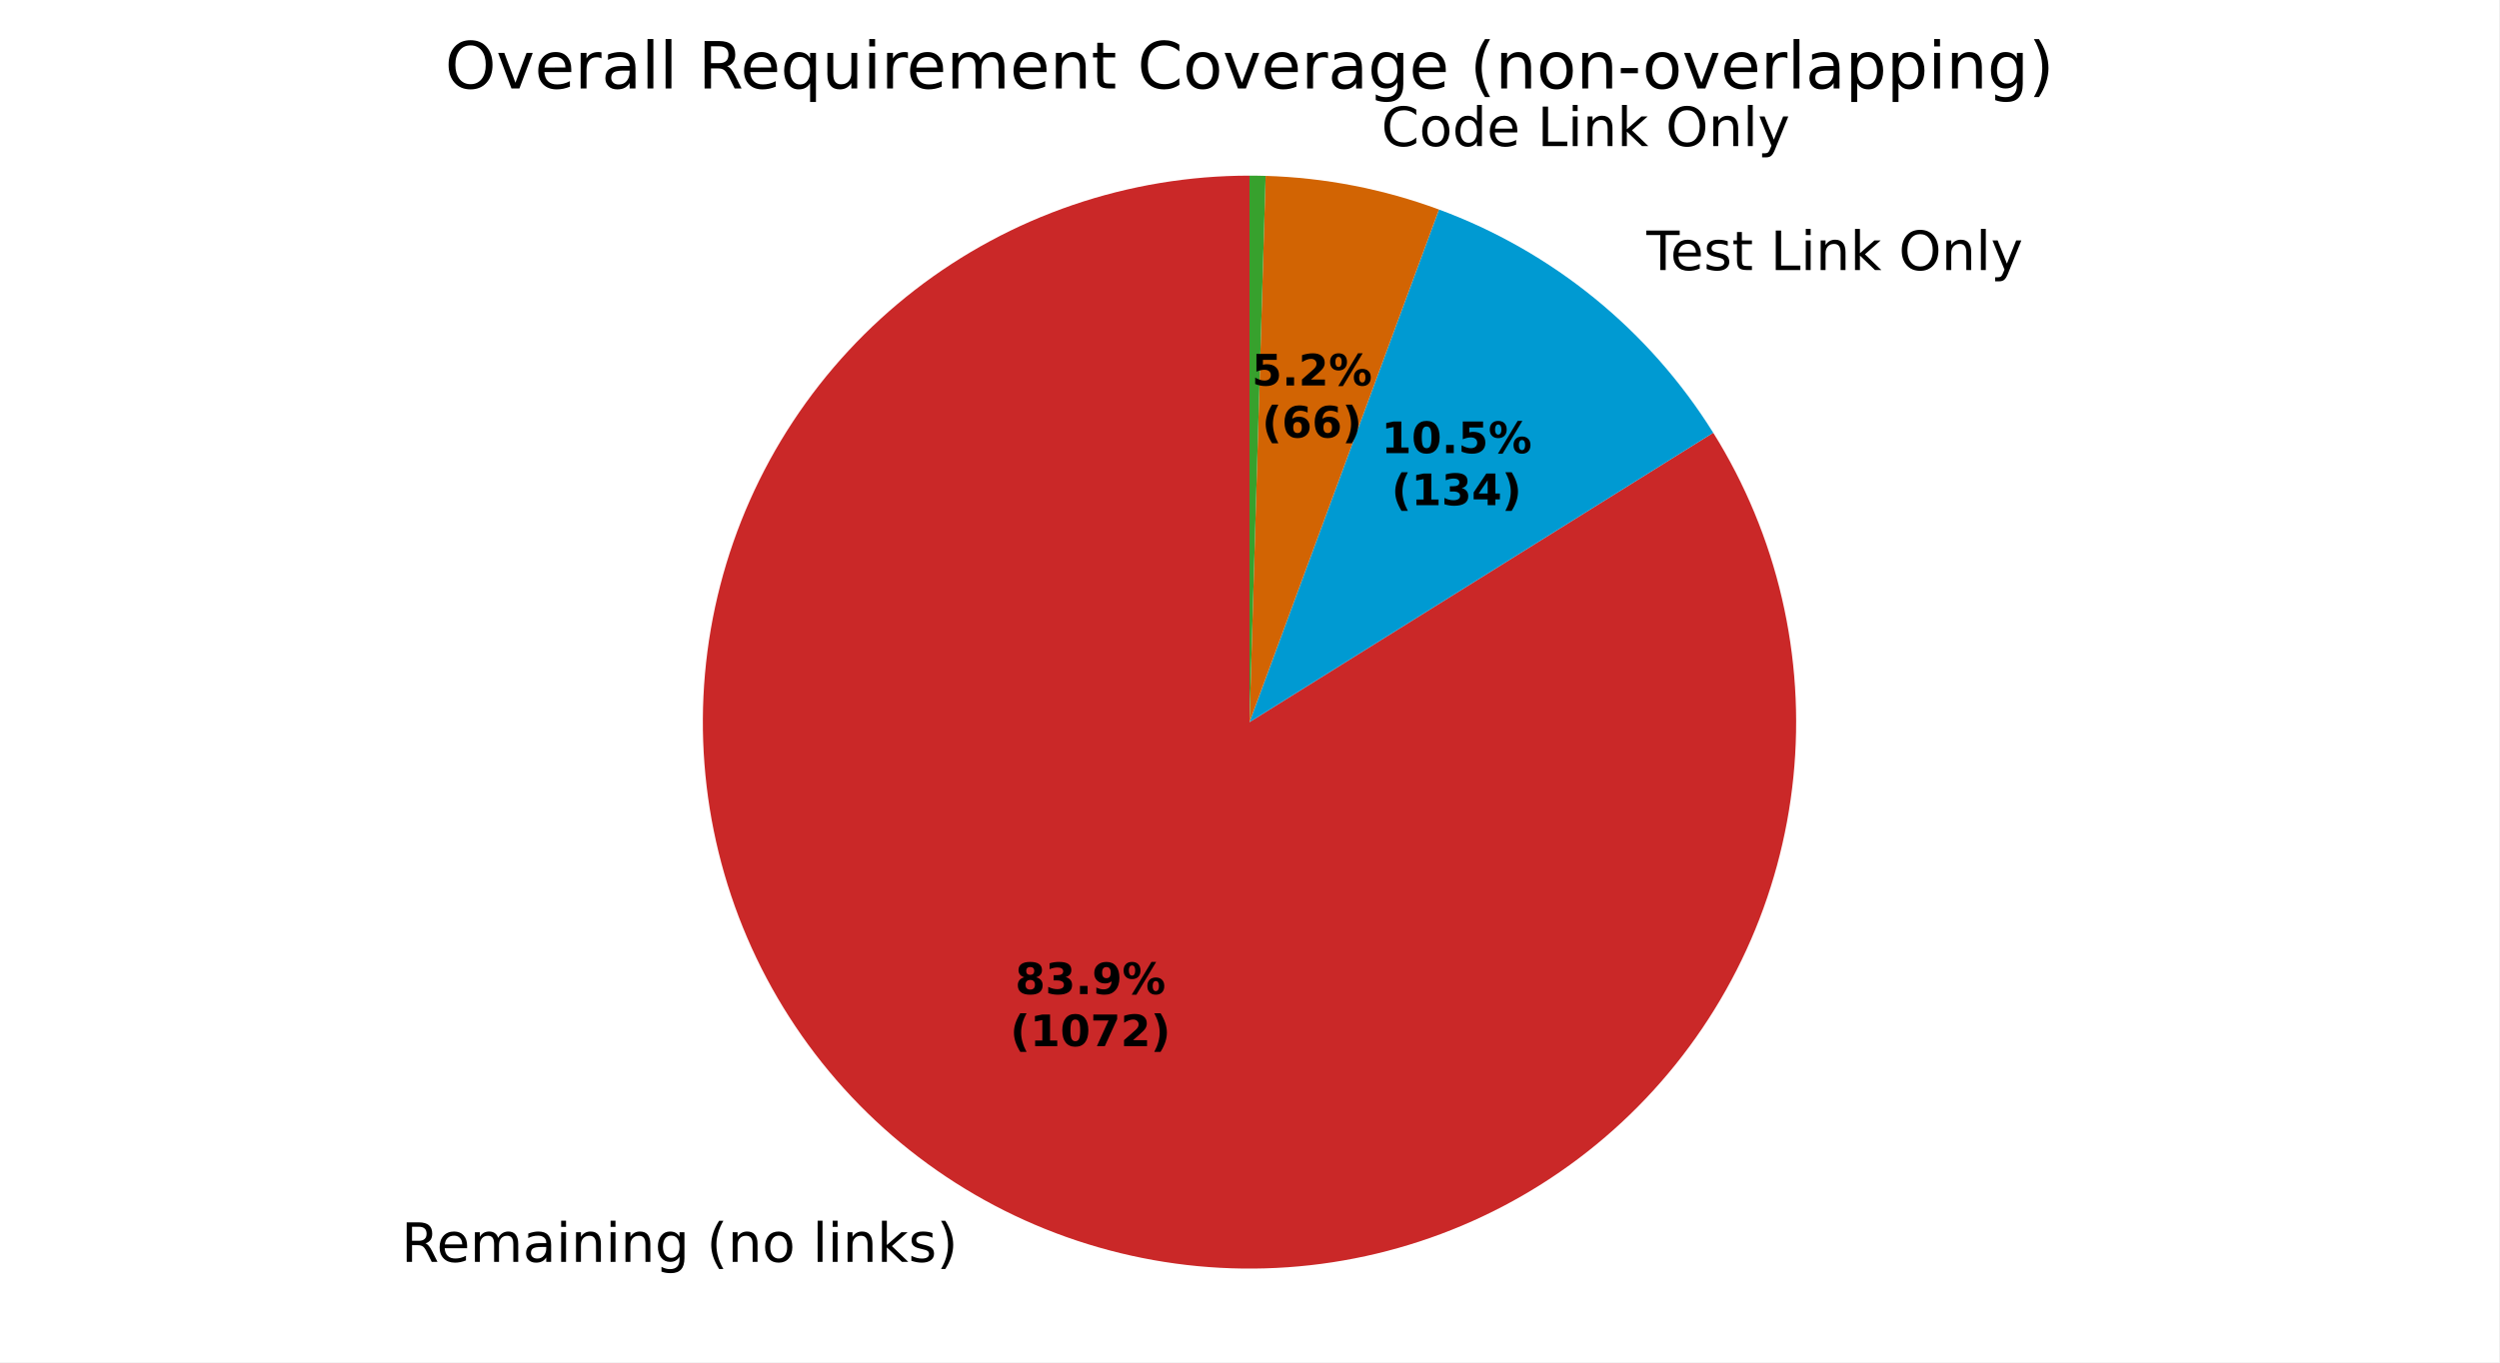
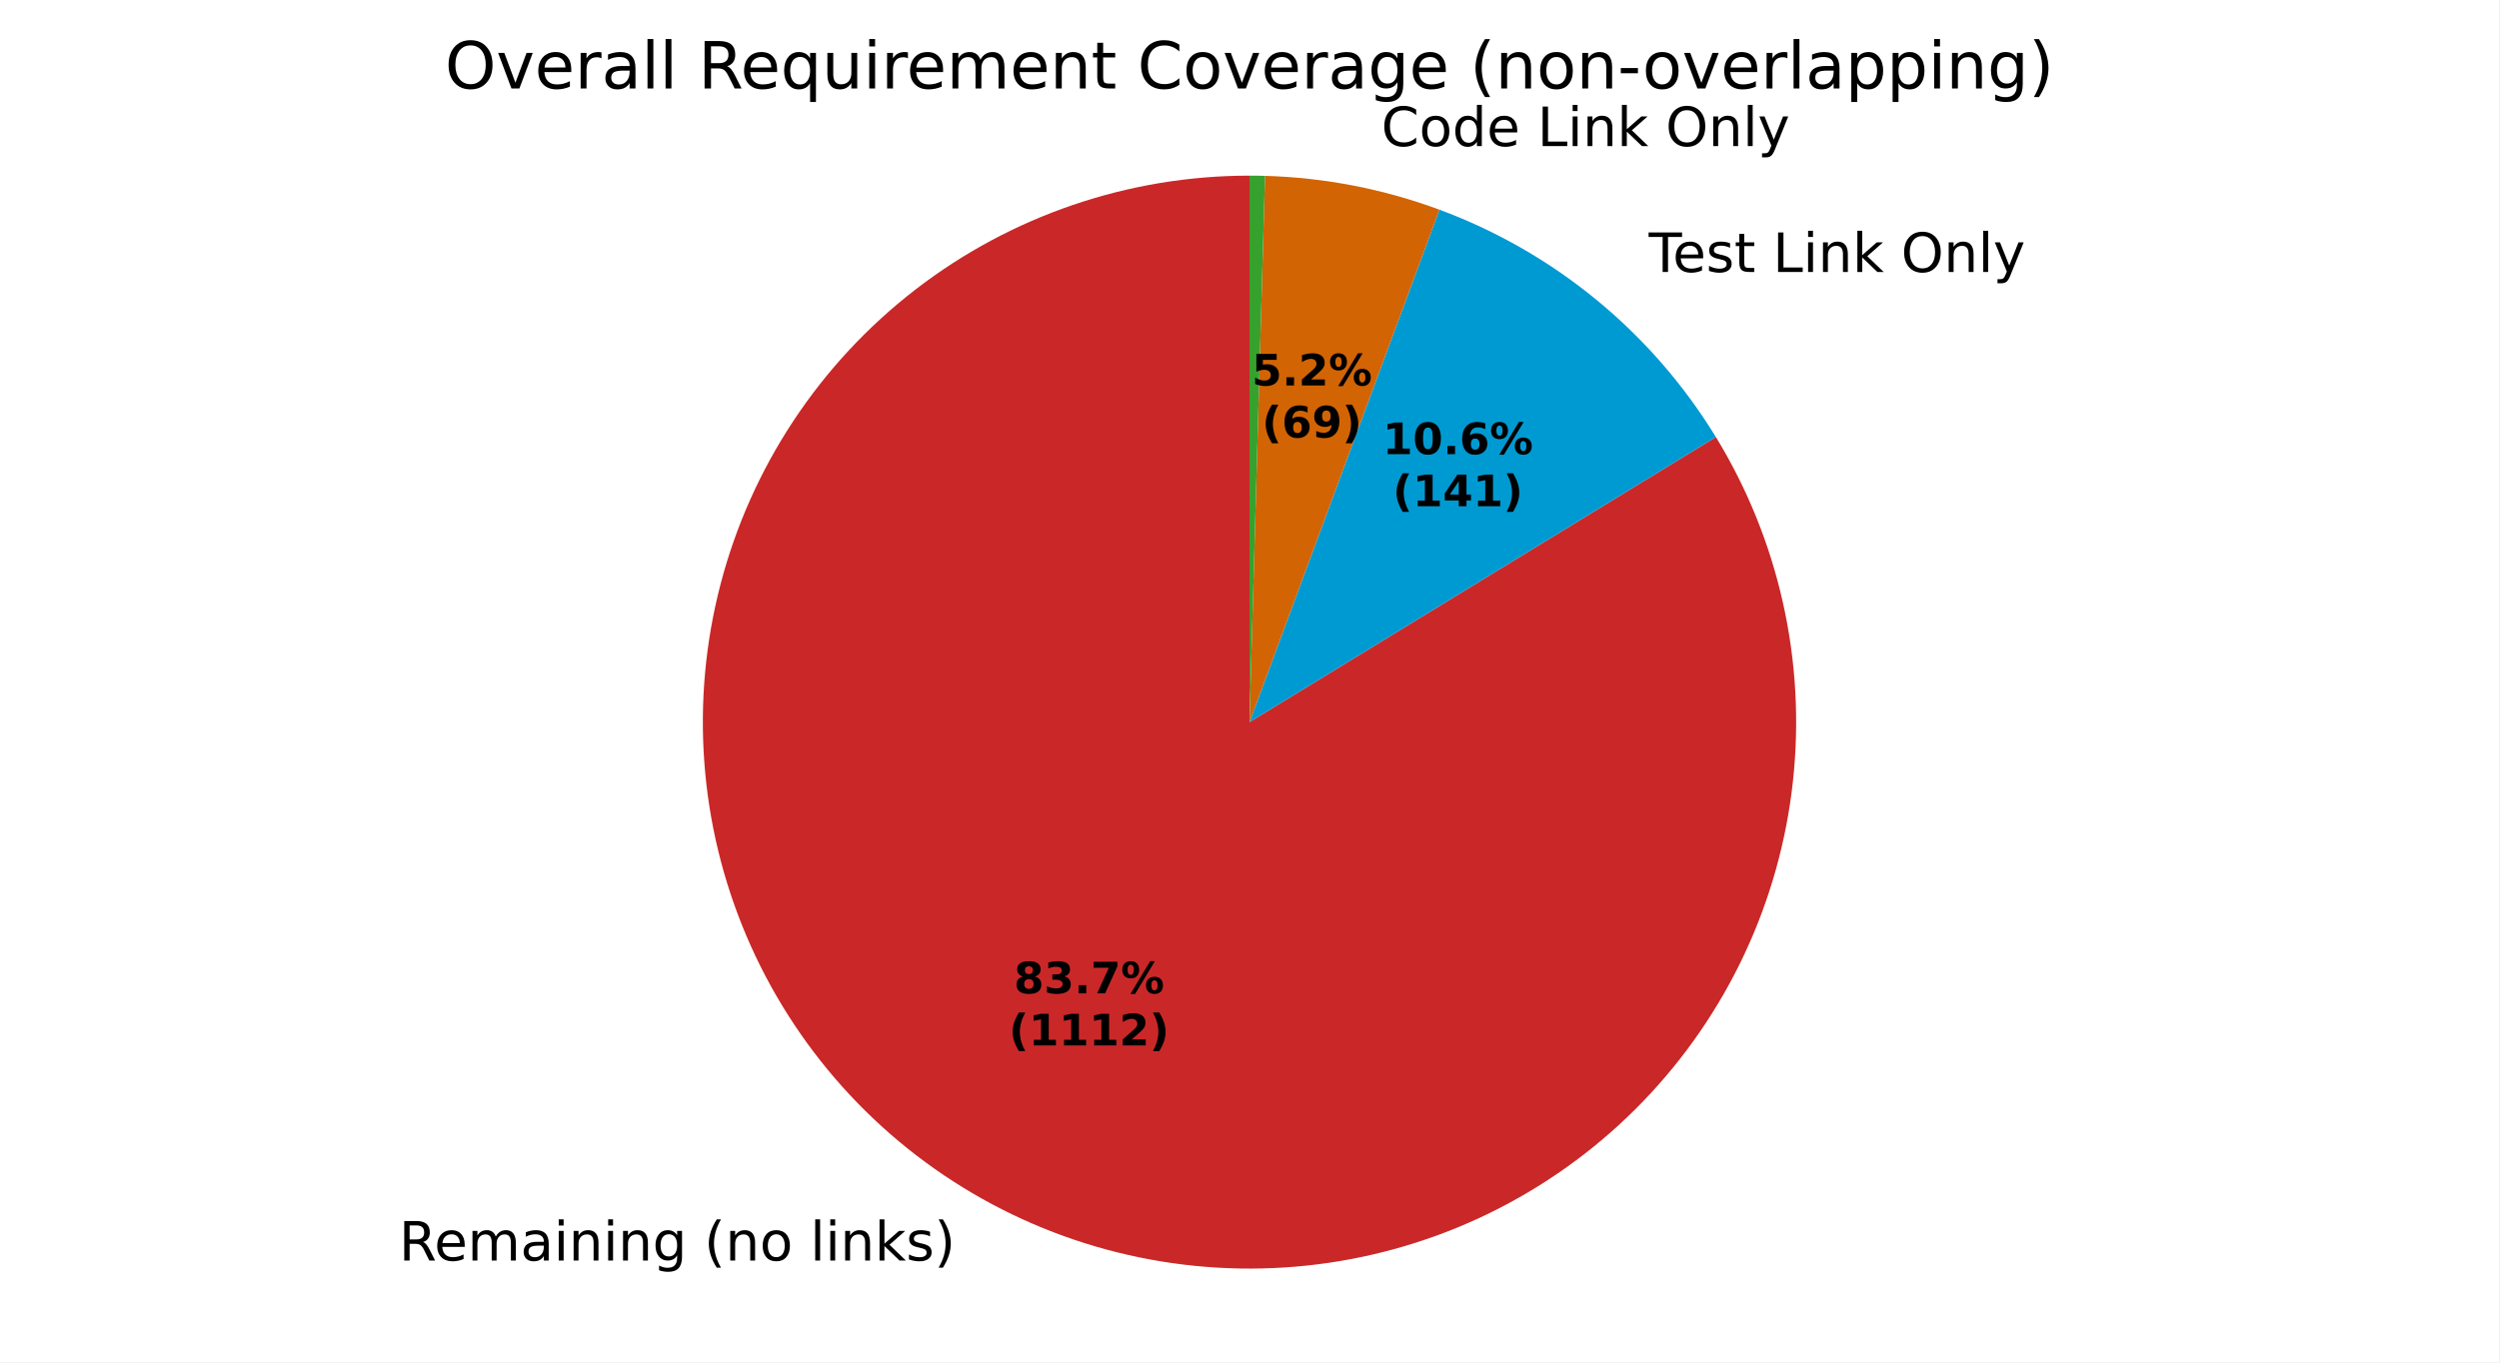
<svg xmlns="http://www.w3.org/2000/svg" xmlns:xlink="http://www.w3.org/1999/xlink" width="460.8pt" height="251.278pt" viewBox="0 0 460.8 251.278" version="1.1">
  <defs>
    <style type="text/css">*{stroke-linejoin: round; stroke-linecap: butt}</style>
  </defs>
  <g id="figure_1">
    <g id="patch_1">
      <path d="M 0 251.278  L 460.8 251.278  L 460.8 0  L 0 0  z " style="fill: #ffffff" />
    </g>
    <g id="axes_1">
      <g id="patch_2">
-         <path d="M 230.4 32.398  C 219.307 32.398 208.29 34.229 197.794 37.817  C 187.297 41.406 177.465 46.702 168.693 53.493  C 159.922 60.283 152.331 68.476 146.228 77.739  C 140.125 87.002 135.593 97.209 132.814 107.948  C 130.035 118.687 129.048 129.812 129.893 140.872  C 130.737 151.933 133.402 162.778 137.779 172.971  C 142.155 183.164 148.185 192.565 155.624 200.794  C 163.063 209.023 171.809 215.968 181.51 221.348  C 191.21 226.728 201.733 230.47 212.652 232.423  C 223.572 234.377 234.739 234.514 245.703 232.83  C 256.668 231.146 267.279 227.663 277.109 222.523  C 286.939 217.383 295.853 210.655 303.492 202.611  C 311.131 194.568 317.39 185.318 322.016 175.236  C 326.642 165.154 329.572 154.377 330.688 143.34  C 331.805 132.304 331.091 121.158 328.577 110.354  C 326.063 99.55 321.783 89.234 315.91 79.824  L 230.4 133.198  z " style="fill: #ca2828" />
+         <path d="M 230.4 32.398  C 219.327 32.398 208.329 34.223 197.848 37.799  C 187.368 41.375 177.549 46.653 168.785 53.422  C 160.021 60.191 152.432 68.358 146.324 77.594  C 140.215 86.83 135.671 97.01 132.872 107.724  C 130.074 118.438 129.06 129.54 129.871 140.584  C 130.682 151.627 133.308 162.462 137.642 172.652  C 141.976 182.842 147.96 192.248 155.353 200.493  C 162.746 208.737 171.446 215.707 181.105 221.122  C 190.764 226.538 201.25 230.325 212.14 232.33  C 223.03 234.336 234.177 234.534 245.131 232.916  C 256.086 231.298 266.699 227.885 276.544 222.816  C 286.389 217.747 295.332 211.09 303.012 203.113  C 310.693 195.136 317.007 185.948 321.7 175.918  C 326.393 165.888 329.401 155.153 330.604 144.146  C 331.806 133.138 331.187 122.006 328.77 111.2  C 326.354 100.394 322.173 90.059 316.396 80.612  L 230.4 133.198  z " style="fill: #ca2828" />
      </g>
      <g id="patch_3">
-         <path d="M 315.91 79.824  C 310.036 70.414 302.649 62.038 294.047 55.034  C 285.445 48.029 275.746 42.493 265.341 38.648  L 230.4 133.198  z " style="fill: #009ad2" />
+         <path d="M 316.396 80.612  C 310.536 71.028 303.114 62.491 294.439 55.354  C 285.764 48.218 275.956 42.581 265.423 38.678  L 230.4 133.198  z " style="fill: #009ad2" />
      </g>
      <g id="patch_4">
-         <path d="M 265.341 38.648  C 260.225 36.757 254.964 35.285 249.609 34.245  C 244.255 33.206 238.825 32.603 233.373 32.442  L 230.4 133.198  z " style="fill: #d26403" />
+         <path d="M 265.423 38.678  C 260.277 36.771 254.984 35.288 249.597 34.243  C 244.21 33.198 238.746 32.594 233.261 32.439  L 230.4 133.198  z " style="fill: #d26403" />
      </g>
      <g id="patch_5">
-         <path d="M 233.373 32.442  C 232.878 32.427 232.382 32.416 231.887 32.409  C 231.391 32.402 230.896 32.398 230.4 32.398  L 230.4 133.198  z " style="fill: #37a12d" />
+         <path d="M 233.261 32.439  C 232.784 32.425 232.308 32.415 231.831 32.408  C 231.354 32.402 230.877 32.398 230.4 32.398  L 230.4 133.198  z " style="fill: #37a12d" />
      </g>
      <g id="matplotlib.axis_1" />
      <g id="matplotlib.axis_2" />
      <g id="text_1">
-         <g transform="translate(74.00953 232.7608) scale(0.1 -0.1)">
+         <g transform="translate(73.56497 232.5129) scale(0.1 -0.1)">
          <defs>
            <path id="DejaVuSans-35" d="M 2841 2188  Q 3044 2119 3236 1894  Q 3428 1669 3622 1275  L 4263 0  L 3584 0  L 2988 1197  Q 2756 1666 2539 1819  Q 2322 1972 1947 1972  L 1259 1972  L 1259 0  L 628 0  L 628 4666  L 2053 4666  Q 2853 4666 3247 4331  Q 3641 3997 3641 3322  Q 3641 2881 3436 2590  Q 3231 2300 2841 2188  z M 1259 4147  L 1259 2491  L 2053 2491  Q 2509 2491 2742 2702  Q 2975 2913 2975 3322  Q 2975 3731 2742 3939  Q 2509 4147 2053 4147  L 1259 4147  z " transform="scale(0.015625)" />
            <path id="DejaVuSans-48" d="M 3597 1894  L 3597 1613  L 953 1613  Q 991 1019 1311 708  Q 1631 397 2203 397  Q 2534 397 2845 478  Q 3156 559 3463 722  L 3463 178  Q 3153 47 2828 -22  Q 2503 -91 2169 -91  Q 1331 -91 842 396  Q 353 884 353 1716  Q 353 2575 817 3079  Q 1281 3584 2069 3584  Q 2775 3584 3186 3129  Q 3597 2675 3597 1894  z M 3022 2063  Q 3016 2534 2758 2815  Q 2500 3097 2075 3097  Q 1594 3097 1305 2825  Q 1016 2553 972 2059  L 3022 2063  z " transform="scale(0.015625)" />
            <path id="DejaVuSans-50" d="M 3328 2828  Q 3544 3216 3844 3400  Q 4144 3584 4550 3584  Q 5097 3584 5394 3201  Q 5691 2819 5691 2113  L 5691 0  L 5113 0  L 5113 2094  Q 5113 2597 4934 2840  Q 4756 3084 4391 3084  Q 3944 3084 3684 2787  Q 3425 2491 3425 1978  L 3425 0  L 2847 0  L 2847 2094  Q 2847 2600 2669 2842  Q 2491 3084 2119 3084  Q 1678 3084 1418 2786  Q 1159 2488 1159 1978  L 1159 0  L 581 0  L 581 3500  L 1159 3500  L 1159 2956  Q 1356 3278 1631 3431  Q 1906 3584 2284 3584  Q 2666 3584 2933 3390  Q 3200 3197 3328 2828  z " transform="scale(0.015625)" />
            <path id="DejaVuSans-44" d="M 2194 1759  Q 1497 1759 1228 1600  Q 959 1441 959 1056  Q 959 750 1161 570  Q 1363 391 1709 391  Q 2188 391 2477 730  Q 2766 1069 2766 1631  L 2766 1759  L 2194 1759  z M 3341 1997  L 3341 0  L 2766 0  L 2766 531  Q 2569 213 2275 61  Q 1981 -91 1556 -91  Q 1019 -91 701 211  Q 384 513 384 1019  Q 384 1609 779 1909  Q 1175 2209 1959 2209  L 2766 2209  L 2766 2266  Q 2766 2663 2505 2880  Q 2244 3097 1772 3097  Q 1472 3097 1187 3025  Q 903 2953 641 2809  L 641 3341  Q 956 3463 1253 3523  Q 1550 3584 1831 3584  Q 2591 3584 2966 3190  Q 3341 2797 3341 1997  z " transform="scale(0.015625)" />
            <path id="DejaVuSans-4c" d="M 603 3500  L 1178 3500  L 1178 0  L 603 0  L 603 3500  z M 603 4863  L 1178 4863  L 1178 4134  L 603 4134  L 603 4863  z " transform="scale(0.015625)" />
            <path id="DejaVuSans-51" d="M 3513 2113  L 3513 0  L 2938 0  L 2938 2094  Q 2938 2591 2744 2837  Q 2550 3084 2163 3084  Q 1697 3084 1428 2787  Q 1159 2491 1159 1978  L 1159 0  L 581 0  L 581 3500  L 1159 3500  L 1159 2956  Q 1366 3272 1645 3428  Q 1925 3584 2291 3584  Q 2894 3584 3203 3211  Q 3513 2838 3513 2113  z " transform="scale(0.015625)" />
            <path id="DejaVuSans-4a" d="M 2906 1791  Q 2906 2416 2648 2759  Q 2391 3103 1925 3103  Q 1463 3103 1205 2759  Q 947 2416 947 1791  Q 947 1169 1205 825  Q 1463 481 1925 481  Q 2391 481 2648 825  Q 2906 1169 2906 1791  z M 3481 434  Q 3481 -459 3084 -895  Q 2688 -1331 1869 -1331  Q 1566 -1331 1297 -1286  Q 1028 -1241 775 -1147  L 775 -588  Q 1028 -725 1275 -790  Q 1522 -856 1778 -856  Q 2344 -856 2625 -561  Q 2906 -266 2906 331  L 2906 616  Q 2728 306 2450 153  Q 2172 0 1784 0  Q 1141 0 747 490  Q 353 981 353 1791  Q 353 2603 747 3093  Q 1141 3584 1784 3584  Q 2172 3584 2450 3431  Q 2728 3278 2906 2969  L 2906 3500  L 3481 3500  L 3481 434  z " transform="scale(0.015625)" />
            <path id="DejaVuSans-3" transform="scale(0.015625)" />
            <path id="DejaVuSans-b" d="M 1984 4856  Q 1566 4138 1362 3434  Q 1159 2731 1159 2009  Q 1159 1288 1364 580  Q 1569 -128 1984 -844  L 1484 -844  Q 1016 -109 783 600  Q 550 1309 550 2009  Q 550 2706 781 3412  Q 1013 4119 1484 4856  L 1984 4856  z " transform="scale(0.015625)" />
            <path id="DejaVuSans-52" d="M 1959 3097  Q 1497 3097 1228 2736  Q 959 2375 959 1747  Q 959 1119 1226 758  Q 1494 397 1959 397  Q 2419 397 2687 759  Q 2956 1122 2956 1747  Q 2956 2369 2687 2733  Q 2419 3097 1959 3097  z M 1959 3584  Q 2709 3584 3137 3096  Q 3566 2609 3566 1747  Q 3566 888 3137 398  Q 2709 -91 1959 -91  Q 1206 -91 779 398  Q 353 888 353 1747  Q 353 2609 779 3096  Q 1206 3584 1959 3584  z " transform="scale(0.015625)" />
            <path id="DejaVuSans-4f" d="M 603 4863  L 1178 4863  L 1178 0  L 603 0  L 603 4863  z " transform="scale(0.015625)" />
            <path id="DejaVuSans-4e" d="M 581 4863  L 1159 4863  L 1159 1991  L 2875 3500  L 3609 3500  L 1753 1863  L 3688 0  L 2938 0  L 1159 1709  L 1159 0  L 581 0  L 581 4863  z " transform="scale(0.015625)" />
            <path id="DejaVuSans-56" d="M 2834 3397  L 2834 2853  Q 2591 2978 2328 3040  Q 2066 3103 1784 3103  Q 1356 3103 1142 2972  Q 928 2841 928 2578  Q 928 2378 1081 2264  Q 1234 2150 1697 2047  L 1894 2003  Q 2506 1872 2764 1633  Q 3022 1394 3022 966  Q 3022 478 2636 193  Q 2250 -91 1575 -91  Q 1294 -91 989 -36  Q 684 19 347 128  L 347 722  Q 666 556 975 473  Q 1284 391 1588 391  Q 1994 391 2212 530  Q 2431 669 2431 922  Q 2431 1156 2273 1281  Q 2116 1406 1581 1522  L 1381 1569  Q 847 1681 609 1914  Q 372 2147 372 2553  Q 372 3047 722 3315  Q 1072 3584 1716 3584  Q 2034 3584 2315 3537  Q 2597 3491 2834 3397  z " transform="scale(0.015625)" />
            <path id="DejaVuSans-c" d="M 513 4856  L 1013 4856  Q 1481 4119 1714 3412  Q 1947 2706 1947 2009  Q 1947 1309 1714 600  Q 1481 -109 1013 -844  L 513 -844  Q 928 -128 1133 580  Q 1338 1288 1338 2009  Q 1338 2731 1133 3434  Q 928 4138 513 4856  z " transform="scale(0.015625)" />
          </defs>
          <use xlink:href="#DejaVuSans-35" />
          <use xlink:href="#DejaVuSans-48" transform="translate(65 0)" />
          <use xlink:href="#DejaVuSans-50" transform="translate(126.5312 0)" />
          <use xlink:href="#DejaVuSans-44" transform="translate(223.9375 0)" />
          <use xlink:href="#DejaVuSans-4c" transform="translate(285.2188 0)" />
          <use xlink:href="#DejaVuSans-51" transform="translate(313 0)" />
          <use xlink:href="#DejaVuSans-4c" transform="translate(376.375 0)" />
          <use xlink:href="#DejaVuSans-51" transform="translate(404.1562 0)" />
          <use xlink:href="#DejaVuSans-4a" transform="translate(467.5312 0)" />
          <use xlink:href="#DejaVuSans-3" transform="translate(531.0156 0)" />
          <use xlink:href="#DejaVuSans-b" transform="translate(562.7969 0)" />
          <use xlink:href="#DejaVuSans-51" transform="translate(601.8125 0)" />
          <use xlink:href="#DejaVuSans-52" transform="translate(665.1875 0)" />
          <use xlink:href="#DejaVuSans-3" transform="translate(726.375 0)" />
          <use xlink:href="#DejaVuSans-4f" transform="translate(758.1562 0)" />
          <use xlink:href="#DejaVuSans-4c" transform="translate(785.9375 0)" />
          <use xlink:href="#DejaVuSans-51" transform="translate(813.7188 0)" />
          <use xlink:href="#DejaVuSans-4e" transform="translate(877.0938 0)" />
          <use xlink:href="#DejaVuSans-56" transform="translate(935 0)" />
          <use xlink:href="#DejaVuSans-c" transform="translate(987.0938 0)" />
        </g>
      </g>
      <g id="text_2">
-         <g transform="translate(300.4118 49.81523) scale(0.1 -0.1)">
+         <g transform="translate(300.8429 50.16804) scale(0.1 -0.1)">
          <defs>
            <path id="DejaVuSans-37" d="M -19 4666  L 3928 4666  L 3928 4134  L 2272 4134  L 2272 0  L 1638 0  L 1638 4134  L -19 4134  L -19 4666  z " transform="scale(0.015625)" />
            <path id="DejaVuSans-57" d="M 1172 4494  L 1172 3500  L 2356 3500  L 2356 3053  L 1172 3053  L 1172 1153  Q 1172 725 1289 603  Q 1406 481 1766 481  L 2356 481  L 2356 0  L 1766 0  Q 1100 0 847 248  Q 594 497 594 1153  L 594 3053  L 172 3053  L 172 3500  L 594 3500  L 594 4494  L 1172 4494  z " transform="scale(0.015625)" />
            <path id="DejaVuSans-2f" d="M 628 4666  L 1259 4666  L 1259 531  L 3531 531  L 3531 0  L 628 0  L 628 4666  z " transform="scale(0.015625)" />
            <path id="DejaVuSans-32" d="M 2522 4238  Q 1834 4238 1429 3725  Q 1025 3213 1025 2328  Q 1025 1447 1429 934  Q 1834 422 2522 422  Q 3209 422 3611 934  Q 4013 1447 4013 2328  Q 4013 3213 3611 3725  Q 3209 4238 2522 4238  z M 2522 4750  Q 3503 4750 4090 4092  Q 4678 3434 4678 2328  Q 4678 1225 4090 567  Q 3503 -91 2522 -91  Q 1538 -91 948 565  Q 359 1222 359 2328  Q 359 3434 948 4092  Q 1538 4750 2522 4750  z " transform="scale(0.015625)" />
            <path id="DejaVuSans-5c" d="M 2059 -325  Q 1816 -950 1584 -1140  Q 1353 -1331 966 -1331  L 506 -1331  L 506 -850  L 844 -850  Q 1081 -850 1212 -737  Q 1344 -625 1503 -206  L 1606 56  L 191 3500  L 800 3500  L 1894 763  L 2988 3500  L 3597 3500  L 2059 -325  z " transform="scale(0.015625)" />
          </defs>
          <use xlink:href="#DejaVuSans-3" />
          <use xlink:href="#DejaVuSans-37" transform="translate(31.78125 0)" />
          <use xlink:href="#DejaVuSans-48" transform="translate(75.875 0)" />
          <use xlink:href="#DejaVuSans-56" transform="translate(137.4062 0)" />
          <use xlink:href="#DejaVuSans-57" transform="translate(189.5 0)" />
          <use xlink:href="#DejaVuSans-3" transform="translate(228.7031 0)" />
          <use xlink:href="#DejaVuSans-2f" transform="translate(260.4844 0)" />
          <use xlink:href="#DejaVuSans-4c" transform="translate(316.2031 0)" />
          <use xlink:href="#DejaVuSans-51" transform="translate(343.9844 0)" />
          <use xlink:href="#DejaVuSans-4e" transform="translate(407.3594 0)" />
          <use xlink:href="#DejaVuSans-3" transform="translate(465.2656 0)" />
          <use xlink:href="#DejaVuSans-32" transform="translate(497.0469 0)" />
          <use xlink:href="#DejaVuSans-51" transform="translate(575.7656 0)" />
          <use xlink:href="#DejaVuSans-4f" transform="translate(639.1406 0)" />
          <use xlink:href="#DejaVuSans-5c" transform="translate(666.9219 0)" />
        </g>
      </g>
      <g id="text_3">
-         <g transform="translate(251.5301 26.94815) scale(0.1 -0.1)">
+         <g transform="translate(251.5169 26.94557) scale(0.1 -0.1)">
          <defs>
            <path id="DejaVuSans-26" d="M 4122 4306  L 4122 3641  Q 3803 3938 3442 4084  Q 3081 4231 2675 4231  Q 1875 4231 1450 3742  Q 1025 3253 1025 2328  Q 1025 1406 1450 917  Q 1875 428 2675 428  Q 3081 428 3442 575  Q 3803 722 4122 1019  L 4122 359  Q 3791 134 3420 21  Q 3050 -91 2638 -91  Q 1578 -91 968 557  Q 359 1206 359 2328  Q 359 3453 968 4101  Q 1578 4750 2638 4750  Q 3056 4750 3426 4639  Q 3797 4528 4122 4306  z " transform="scale(0.015625)" />
            <path id="DejaVuSans-47" d="M 2906 2969  L 2906 4863  L 3481 4863  L 3481 0  L 2906 0  L 2906 525  Q 2725 213 2448 61  Q 2172 -91 1784 -91  Q 1150 -91 751 415  Q 353 922 353 1747  Q 353 2572 751 3078  Q 1150 3584 1784 3584  Q 2172 3584 2448 3432  Q 2725 3281 2906 2969  z M 947 1747  Q 947 1113 1208 752  Q 1469 391 1925 391  Q 2381 391 2643 752  Q 2906 1113 2906 1747  Q 2906 2381 2643 2742  Q 2381 3103 1925 3103  Q 1469 3103 1208 2742  Q 947 2381 947 1747  z " transform="scale(0.015625)" />
          </defs>
          <use xlink:href="#DejaVuSans-3" />
          <use xlink:href="#DejaVuSans-26" transform="translate(31.78125 0)" />
          <use xlink:href="#DejaVuSans-52" transform="translate(101.6094 0)" />
          <use xlink:href="#DejaVuSans-47" transform="translate(162.7969 0)" />
          <use xlink:href="#DejaVuSans-48" transform="translate(226.2812 0)" />
          <use xlink:href="#DejaVuSans-3" transform="translate(287.8125 0)" />
          <use xlink:href="#DejaVuSans-2f" transform="translate(319.5938 0)" />
          <use xlink:href="#DejaVuSans-4c" transform="translate(375.3125 0)" />
          <use xlink:href="#DejaVuSans-51" transform="translate(403.0938 0)" />
          <use xlink:href="#DejaVuSans-4e" transform="translate(466.4688 0)" />
          <use xlink:href="#DejaVuSans-3" transform="translate(524.375 0)" />
          <use xlink:href="#DejaVuSans-32" transform="translate(556.1562 0)" />
          <use xlink:href="#DejaVuSans-51" transform="translate(634.875 0)" />
          <use xlink:href="#DejaVuSans-4f" transform="translate(698.25 0)" />
          <use xlink:href="#DejaVuSans-5c" transform="translate(726.0312 0)" />
        </g>
      </g>
      <g id="text_4">
-         <g transform="translate(187.1888 183.3653) scale(0.08 -0.08)">
+         <g transform="translate(186.9463 183.2301) scale(0.08 -0.08)">
          <defs>
            <path id="DejaVuSans-Bold-1b" d="M 2228 2088  Q 1891 2088 1709 1903  Q 1528 1719 1528 1375  Q 1528 1031 1709 848  Q 1891 666 2228 666  Q 2563 666 2741 848  Q 2919 1031 2919 1375  Q 2919 1722 2741 1905  Q 2563 2088 2228 2088  z M 1350 2484  Q 925 2613 709 2878  Q 494 3144 494 3541  Q 494 4131 934 4440  Q 1375 4750 2228 4750  Q 3075 4750 3515 4442  Q 3956 4134 3956 3541  Q 3956 3144 3739 2878  Q 3522 2613 3097 2484  Q 3572 2353 3814 2058  Q 4056 1763 4056 1313  Q 4056 619 3595 264  Q 3134 -91 2228 -91  Q 1319 -91 855 264  Q 391 619 391 1313  Q 391 1763 633 2058  Q 875 2353 1350 2484  z M 1631 3419  Q 1631 3141 1786 2991  Q 1941 2841 2228 2841  Q 2509 2841 2662 2991  Q 2816 3141 2816 3419  Q 2816 3697 2662 3845  Q 2509 3994 2228 3994  Q 1941 3994 1786 3844  Q 1631 3694 1631 3419  z " transform="scale(0.015625)" />
            <path id="DejaVuSans-Bold-16" d="M 2981 2516  Q 3453 2394 3698 2092  Q 3944 1791 3944 1325  Q 3944 631 3412 270  Q 2881 -91 1863 -91  Q 1503 -91 1142 -33  Q 781 25 428 141  L 428 1069  Q 766 900 1098 814  Q 1431 728 1753 728  Q 2231 728 2486 893  Q 2741 1059 2741 1369  Q 2741 1688 2480 1852  Q 2219 2016 1709 2016  L 1228 2016  L 1228 2791  L 1734 2791  Q 2188 2791 2409 2933  Q 2631 3075 2631 3366  Q 2631 3634 2415 3781  Q 2200 3928 1806 3928  Q 1516 3928 1219 3862  Q 922 3797 628 3669  L 628 4550  Q 984 4650 1334 4700  Q 1684 4750 2022 4750  Q 2931 4750 3382 4451  Q 3834 4153 3834 3553  Q 3834 3144 3618 2883  Q 3403 2622 2981 2516  z " transform="scale(0.015625)" />
            <path id="DejaVuSans-Bold-11" d="M 653 1209  L 1778 1209  L 1778 0  L 653 0  L 653 1209  z " transform="scale(0.015625)" />
-             <path id="DejaVuSans-Bold-1c" d="M 641 103  L 641 966  Q 928 831 1190 764  Q 1453 697 1709 697  Q 2247 697 2547 995  Q 2847 1294 2900 1881  Q 2688 1725 2447 1647  Q 2206 1569 1925 1569  Q 1209 1569 770 1986  Q 331 2403 331 3084  Q 331 3838 820 4291  Q 1309 4744 2131 4744  Q 3044 4744 3544 4128  Q 4044 3513 4044 2388  Q 4044 1231 3459 570  Q 2875 -91 1856 -91  Q 1528 -91 1228 -42  Q 928 6 641 103  z M 2125 2350  Q 2441 2350 2600 2554  Q 2759 2759 2759 3169  Q 2759 3575 2600 3781  Q 2441 3988 2125 3988  Q 1809 3988 1650 3781  Q 1491 3575 1491 3169  Q 1491 2759 1650 2554  Q 1809 2350 2125 2350  z " transform="scale(0.015625)" />
+             <path id="DejaVuSans-Bold-1a" d="M 428 4666  L 3944 4666  L 3944 3988  L 2125 0  L 953 0  L 2675 3781  L 428 3781  L 428 4666  z " transform="scale(0.015625)" />
            <path id="DejaVuSans-Bold-8" d="M 4959 1925  Q 4738 1925 4616 1733  Q 4494 1541 4494 1184  Q 4494 825 4614 633  Q 4734 441 4959 441  Q 5184 441 5303 633  Q 5422 825 5422 1184  Q 5422 1541 5301 1733  Q 5181 1925 4959 1925  z M 4959 2450  Q 5541 2450 5875 2112  Q 6209 1775 6209 1184  Q 6209 594 5875 251  Q 5541 -91 4959 -91  Q 4378 -91 4042 251  Q 3706 594 3706 1184  Q 3706 1772 4042 2111  Q 4378 2450 4959 2450  z M 2094 -91  L 1403 -91  L 4319 4750  L 5013 4750  L 2094 -91  z M 1453 4750  Q 2034 4750 2367 4411  Q 2700 4072 2700 3481  Q 2700 2891 2367 2550  Q 2034 2209 1453 2209  Q 872 2209 539 2550  Q 206 2891 206 3481  Q 206 4072 539 4411  Q 872 4750 1453 4750  z M 1453 4225  Q 1228 4225 1106 4031  Q 984 3838 984 3481  Q 984 3122 1106 2926  Q 1228 2731 1453 2731  Q 1678 2731 1798 2926  Q 1919 3122 1919 3481  Q 1919 3838 1797 4031  Q 1675 4225 1453 4225  z " transform="scale(0.015625)" />
          </defs>
          <use xlink:href="#DejaVuSans-Bold-1b" />
          <use xlink:href="#DejaVuSans-Bold-16" transform="translate(69.57812 0)" />
          <use xlink:href="#DejaVuSans-Bold-11" transform="translate(139.1562 0)" />
-           <use xlink:href="#DejaVuSans-Bold-1c" transform="translate(177.1406 0)" />
+           <use xlink:href="#DejaVuSans-Bold-1a" transform="translate(177.1406 0)" />
          <use xlink:href="#DejaVuSans-Bold-8" transform="translate(246.7188 0)" />
        </g>
-         <g transform="translate(186.277 192.9668) scale(0.08 -0.08)">
+         <g transform="translate(186.0345 192.8316) scale(0.08 -0.08)">
          <defs>
            <path id="DejaVuSans-Bold-b" d="M 2413 -844  L 1484 -844  Q 1006 -72 778 623  Q 550 1319 550 2003  Q 550 2688 779 3389  Q 1009 4091 1484 4856  L 2413 4856  Q 2013 4116 1813 3408  Q 1613 2700 1613 2009  Q 1613 1319 1811 609  Q 2009 -100 2413 -844  z " transform="scale(0.015625)" />
            <path id="DejaVuSans-Bold-14" d="M 750 831  L 1813 831  L 1813 3847  L 722 3622  L 722 4441  L 1806 4666  L 2950 4666  L 2950 831  L 4013 831  L 4013 0  L 750 0  L 750 831  z " transform="scale(0.015625)" />
-             <path id="DejaVuSans-Bold-13" d="M 2944 2338  Q 2944 3213 2780 3570  Q 2616 3928 2228 3928  Q 1841 3928 1675 3570  Q 1509 3213 1509 2338  Q 1509 1453 1675 1090  Q 1841 728 2228 728  Q 2613 728 2778 1090  Q 2944 1453 2944 2338  z M 4147 2328  Q 4147 1169 3647 539  Q 3147 -91 2228 -91  Q 1306 -91 806 539  Q 306 1169 306 2328  Q 306 3491 806 4120  Q 1306 4750 2228 4750  Q 3147 4750 3647 4120  Q 4147 3491 4147 2328  z " transform="scale(0.015625)" />
-             <path id="DejaVuSans-Bold-1a" d="M 428 4666  L 3944 4666  L 3944 3988  L 2125 0  L 953 0  L 2675 3781  L 428 3781  L 428 4666  z " transform="scale(0.015625)" />
            <path id="DejaVuSans-Bold-15" d="M 1844 884  L 3897 884  L 3897 0  L 506 0  L 506 884  L 2209 2388  Q 2438 2594 2547 2791  Q 2656 2988 2656 3200  Q 2656 3528 2436 3728  Q 2216 3928 1850 3928  Q 1569 3928 1234 3808  Q 900 3688 519 3450  L 519 4475  Q 925 4609 1322 4679  Q 1719 4750 2100 4750  Q 2938 4750 3402 4381  Q 3866 4013 3866 3353  Q 3866 2972 3669 2642  Q 3472 2313 2841 1759  L 1844 884  z " transform="scale(0.015625)" />
            <path id="DejaVuSans-Bold-c" d="M 513 -844  Q 913 -100 1113 609  Q 1313 1319 1313 2009  Q 1313 2700 1113 3408  Q 913 4116 513 4856  L 1441 4856  Q 1916 4091 2145 3389  Q 2375 2688 2375 2003  Q 2375 1319 2147 623  Q 1919 -72 1441 -844  L 513 -844  z " transform="scale(0.015625)" />
          </defs>
          <use xlink:href="#DejaVuSans-Bold-b" />
          <use xlink:href="#DejaVuSans-Bold-14" transform="translate(45.70312 0)" />
-           <use xlink:href="#DejaVuSans-Bold-13" transform="translate(115.2812 0)" />
-           <use xlink:href="#DejaVuSans-Bold-1a" transform="translate(184.8594 0)" />
+           <use xlink:href="#DejaVuSans-Bold-14" transform="translate(115.2812 0)" />
+           <use xlink:href="#DejaVuSans-Bold-14" transform="translate(184.8594 0)" />
          <use xlink:href="#DejaVuSans-Bold-15" transform="translate(254.4375 0)" />
          <use xlink:href="#DejaVuSans-Bold-c" transform="translate(324.0156 0)" />
        </g>
      </g>
      <g id="text_5">
-         <g transform="translate(254.7114 83.57678) scale(0.08 -0.08)">
-           <defs>
-             <path id="DejaVuSans-Bold-18" d="M 678 4666  L 3669 4666  L 3669 3781  L 1638 3781  L 1638 3059  Q 1775 3097 1914 3117  Q 2053 3138 2203 3138  Q 3056 3138 3531 2711  Q 4006 2284 4006 1522  Q 4006 766 3489 337  Q 2972 -91 2053 -91  Q 1656 -91 1267 -14  Q 878 63 494 219  L 494 1166  Q 875 947 1217 837  Q 1559 728 1863 728  Q 2300 728 2551 942  Q 2803 1156 2803 1522  Q 2803 1891 2551 2103  Q 2300 2316 1863 2316  Q 1603 2316 1309 2248  Q 1016 2181 678 2041  L 678 4666  z " transform="scale(0.015625)" />
+         <g transform="translate(254.9465 83.76922) scale(0.08 -0.08)">
+           <defs>
+             <path id="DejaVuSans-Bold-13" d="M 2944 2338  Q 2944 3213 2780 3570  Q 2616 3928 2228 3928  Q 1841 3928 1675 3570  Q 1509 3213 1509 2338  Q 1509 1453 1675 1090  Q 1841 728 2228 728  Q 2613 728 2778 1090  Q 2944 1453 2944 2338  z M 4147 2328  Q 4147 1169 3647 539  Q 3147 -91 2228 -91  Q 1306 -91 806 539  Q 306 1169 306 2328  Q 306 3491 806 4120  Q 1306 4750 2228 4750  Q 3147 4750 3647 4120  Q 4147 3491 4147 2328  z " transform="scale(0.015625)" />
+             <path id="DejaVuSans-Bold-19" d="M 2316 2303  Q 2000 2303 1842 2098  Q 1684 1894 1684 1484  Q 1684 1075 1842 870  Q 2000 666 2316 666  Q 2634 666 2792 870  Q 2950 1075 2950 1484  Q 2950 1894 2792 2098  Q 2634 2303 2316 2303  z M 3803 4544  L 3803 3681  Q 3506 3822 3243 3889  Q 2981 3956 2731 3956  Q 2194 3956 1894 3657  Q 1594 3359 1544 2772  Q 1750 2925 1990 3001  Q 2231 3078 2516 3078  Q 3231 3078 3670 2659  Q 4109 2241 4109 1563  Q 4109 813 3618 361  Q 3128 -91 2303 -91  Q 1394 -91 895 523  Q 397 1138 397 2266  Q 397 3422 980 4083  Q 1563 4744 2578 4744  Q 2900 4744 3203 4694  Q 3506 4644 3803 4544  z " transform="scale(0.015625)" />
          </defs>
          <use xlink:href="#DejaVuSans-Bold-14" />
          <use xlink:href="#DejaVuSans-Bold-13" transform="translate(69.57812 0)" />
          <use xlink:href="#DejaVuSans-Bold-11" transform="translate(139.1562 0)" />
-           <use xlink:href="#DejaVuSans-Bold-18" transform="translate(177.1406 0)" />
+           <use xlink:href="#DejaVuSans-Bold-19" transform="translate(177.1406 0)" />
          <use xlink:href="#DejaVuSans-Bold-8" transform="translate(246.7188 0)" />
        </g>
-         <g transform="translate(256.5826 93.17834) scale(0.08 -0.08)">
+         <g transform="translate(256.8178 93.37078) scale(0.08 -0.08)">
          <defs>
            <path id="DejaVuSans-Bold-17" d="M 2356 3675  L 1038 1722  L 2356 1722  L 2356 3675  z M 2156 4666  L 3494 4666  L 3494 1722  L 4159 1722  L 4159 850  L 3494 850  L 3494 0  L 2356 0  L 2356 850  L 288 850  L 288 1881  L 2156 4666  z " transform="scale(0.015625)" />
          </defs>
          <use xlink:href="#DejaVuSans-Bold-b" />
          <use xlink:href="#DejaVuSans-Bold-14" transform="translate(45.70312 0)" />
-           <use xlink:href="#DejaVuSans-Bold-16" transform="translate(115.2812 0)" />
-           <use xlink:href="#DejaVuSans-Bold-17" transform="translate(184.8594 0)" />
+           <use xlink:href="#DejaVuSans-Bold-17" transform="translate(115.2812 0)" />
+           <use xlink:href="#DejaVuSans-Bold-14" transform="translate(184.8594 0)" />
          <use xlink:href="#DejaVuSans-Bold-c" transform="translate(254.4375 0)" />
        </g>
      </g>
      <g id="text_6">
-         <g transform="translate(230.8318 71.10383) scale(0.08 -0.08)">
+         <g transform="translate(230.8245 71.10242) scale(0.08 -0.08)">
+           <defs>
+             <path id="DejaVuSans-Bold-18" d="M 678 4666  L 3669 4666  L 3669 3781  L 1638 3781  L 1638 3059  Q 1775 3097 1914 3117  Q 2053 3138 2203 3138  Q 3056 3138 3531 2711  Q 4006 2284 4006 1522  Q 4006 766 3489 337  Q 2972 -91 2053 -91  Q 1656 -91 1267 -14  Q 878 63 494 219  L 494 1166  Q 875 947 1217 837  Q 1559 728 1863 728  Q 2300 728 2551 942  Q 2803 1156 2803 1522  Q 2803 1891 2551 2103  Q 2300 2316 1863 2316  Q 1603 2316 1309 2248  Q 1016 2181 678 2041  L 678 4666  z " transform="scale(0.015625)" />
+           </defs>
          <use xlink:href="#DejaVuSans-Bold-18" />
          <use xlink:href="#DejaVuSans-Bold-11" transform="translate(69.57812 0)" />
          <use xlink:href="#DejaVuSans-Bold-15" transform="translate(107.5625 0)" />
          <use xlink:href="#DejaVuSans-Bold-8" transform="translate(177.1406 0)" />
        </g>
-         <g transform="translate(232.703 80.70539) scale(0.08 -0.08)">
-           <defs>
-             <path id="DejaVuSans-Bold-19" d="M 2316 2303  Q 2000 2303 1842 2098  Q 1684 1894 1684 1484  Q 1684 1075 1842 870  Q 2000 666 2316 666  Q 2634 666 2792 870  Q 2950 1075 2950 1484  Q 2950 1894 2792 2098  Q 2634 2303 2316 2303  z M 3803 4544  L 3803 3681  Q 3506 3822 3243 3889  Q 2981 3956 2731 3956  Q 2194 3956 1894 3657  Q 1594 3359 1544 2772  Q 1750 2925 1990 3001  Q 2231 3078 2516 3078  Q 3231 3078 3670 2659  Q 4109 2241 4109 1563  Q 4109 813 3618 361  Q 3128 -91 2303 -91  Q 1394 -91 895 523  Q 397 1138 397 2266  Q 397 3422 980 4083  Q 1563 4744 2578 4744  Q 2900 4744 3203 4694  Q 3506 4644 3803 4544  z " transform="scale(0.015625)" />
+         <g transform="translate(232.6958 80.70398) scale(0.08 -0.08)">
+           <defs>
+             <path id="DejaVuSans-Bold-1c" d="M 641 103  L 641 966  Q 928 831 1190 764  Q 1453 697 1709 697  Q 2247 697 2547 995  Q 2847 1294 2900 1881  Q 2688 1725 2447 1647  Q 2206 1569 1925 1569  Q 1209 1569 770 1986  Q 331 2403 331 3084  Q 331 3838 820 4291  Q 1309 4744 2131 4744  Q 3044 4744 3544 4128  Q 4044 3513 4044 2388  Q 4044 1231 3459 570  Q 2875 -91 1856 -91  Q 1528 -91 1228 -42  Q 928 6 641 103  z M 2125 2350  Q 2441 2350 2600 2554  Q 2759 2759 2759 3169  Q 2759 3575 2600 3781  Q 2441 3988 2125 3988  Q 1809 3988 1650 3781  Q 1491 3575 1491 3169  Q 1491 2759 1650 2554  Q 1809 2350 2125 2350  z " transform="scale(0.015625)" />
          </defs>
          <use xlink:href="#DejaVuSans-Bold-b" />
          <use xlink:href="#DejaVuSans-Bold-19" transform="translate(45.70312 0)" />
-           <use xlink:href="#DejaVuSans-Bold-19" transform="translate(115.2812 0)" />
+           <use xlink:href="#DejaVuSans-Bold-1c" transform="translate(115.2812 0)" />
          <use xlink:href="#DejaVuSans-Bold-c" transform="translate(184.8594 0)" />
        </g>
      </g>
      <g id="text_7">
        <g transform="translate(82.04438 16.31812) scale(0.12 -0.12)">
          <defs>
            <path id="DejaVuSans-59" d="M 191 3500  L 800 3500  L 1894 563  L 2988 3500  L 3597 3500  L 2284 0  L 1503 0  L 191 3500  z " transform="scale(0.015625)" />
            <path id="DejaVuSans-55" d="M 2631 2963  Q 2534 3019 2420 3045  Q 2306 3072 2169 3072  Q 1681 3072 1420 2755  Q 1159 2438 1159 1844  L 1159 0  L 581 0  L 581 3500  L 1159 3500  L 1159 2956  Q 1341 3275 1631 3429  Q 1922 3584 2338 3584  Q 2397 3584 2469 3576  Q 2541 3569 2628 3553  L 2631 2963  z " transform="scale(0.015625)" />
            <path id="DejaVuSans-54" d="M 947 1747  Q 947 1113 1208 752  Q 1469 391 1925 391  Q 2381 391 2643 752  Q 2906 1113 2906 1747  Q 2906 2381 2643 2742  Q 2381 3103 1925 3103  Q 1469 3103 1208 2742  Q 947 2381 947 1747  z M 2906 525  Q 2725 213 2448 61  Q 2172 -91 1784 -91  Q 1150 -91 751 415  Q 353 922 353 1747  Q 353 2572 751 3078  Q 1150 3584 1784 3584  Q 2172 3584 2448 3432  Q 2725 3281 2906 2969  L 2906 3500  L 3481 3500  L 3481 -1331  L 2906 -1331  L 2906 525  z " transform="scale(0.015625)" />
            <path id="DejaVuSans-58" d="M 544 1381  L 544 3500  L 1119 3500  L 1119 1403  Q 1119 906 1312 657  Q 1506 409 1894 409  Q 2359 409 2629 706  Q 2900 1003 2900 1516  L 2900 3500  L 3475 3500  L 3475 0  L 2900 0  L 2900 538  Q 2691 219 2414 64  Q 2138 -91 1772 -91  Q 1169 -91 856 284  Q 544 659 544 1381  z M 1991 3584  L 1991 3584  z " transform="scale(0.015625)" />
            <path id="DejaVuSans-10" d="M 313 2009  L 1997 2009  L 1997 1497  L 313 1497  L 313 2009  z " transform="scale(0.015625)" />
            <path id="DejaVuSans-53" d="M 1159 525  L 1159 -1331  L 581 -1331  L 581 3500  L 1159 3500  L 1159 2969  Q 1341 3281 1617 3432  Q 1894 3584 2278 3584  Q 2916 3584 3314 3078  Q 3713 2572 3713 1747  Q 3713 922 3314 415  Q 2916 -91 2278 -91  Q 1894 -91 1617 61  Q 1341 213 1159 525  z M 3116 1747  Q 3116 2381 2855 2742  Q 2594 3103 2138 3103  Q 1681 3103 1420 2742  Q 1159 2381 1159 1747  Q 1159 1113 1420 752  Q 1681 391 2138 391  Q 2594 391 2855 752  Q 3116 1113 3116 1747  z " transform="scale(0.015625)" />
          </defs>
          <use xlink:href="#DejaVuSans-32" />
          <use xlink:href="#DejaVuSans-59" transform="translate(78.71875 0)" />
          <use xlink:href="#DejaVuSans-48" transform="translate(137.9062 0)" />
          <use xlink:href="#DejaVuSans-55" transform="translate(199.4375 0)" />
          <use xlink:href="#DejaVuSans-44" transform="translate(240.5469 0)" />
          <use xlink:href="#DejaVuSans-4f" transform="translate(301.8281 0)" />
          <use xlink:href="#DejaVuSans-4f" transform="translate(329.6094 0)" />
          <use xlink:href="#DejaVuSans-3" transform="translate(357.3906 0)" />
          <use xlink:href="#DejaVuSans-35" transform="translate(389.1719 0)" />
          <use xlink:href="#DejaVuSans-48" transform="translate(454.1719 0)" />
          <use xlink:href="#DejaVuSans-54" transform="translate(515.7031 0)" />
          <use xlink:href="#DejaVuSans-58" transform="translate(579.1875 0)" />
          <use xlink:href="#DejaVuSans-4c" transform="translate(642.5625 0)" />
          <use xlink:href="#DejaVuSans-55" transform="translate(670.3438 0)" />
          <use xlink:href="#DejaVuSans-48" transform="translate(709.25 0)" />
          <use xlink:href="#DejaVuSans-50" transform="translate(770.7812 0)" />
          <use xlink:href="#DejaVuSans-48" transform="translate(868.1875 0)" />
          <use xlink:href="#DejaVuSans-51" transform="translate(929.7188 0)" />
          <use xlink:href="#DejaVuSans-57" transform="translate(993.0938 0)" />
          <use xlink:href="#DejaVuSans-3" transform="translate(1032.297 0)" />
          <use xlink:href="#DejaVuSans-26" transform="translate(1064.078 0)" />
          <use xlink:href="#DejaVuSans-52" transform="translate(1133.906 0)" />
          <use xlink:href="#DejaVuSans-59" transform="translate(1195.094 0)" />
          <use xlink:href="#DejaVuSans-48" transform="translate(1254.281 0)" />
          <use xlink:href="#DejaVuSans-55" transform="translate(1315.812 0)" />
          <use xlink:href="#DejaVuSans-44" transform="translate(1356.922 0)" />
          <use xlink:href="#DejaVuSans-4a" transform="translate(1418.203 0)" />
          <use xlink:href="#DejaVuSans-48" transform="translate(1481.688 0)" />
          <use xlink:href="#DejaVuSans-3" transform="translate(1543.219 0)" />
          <use xlink:href="#DejaVuSans-b" transform="translate(1575 0)" />
          <use xlink:href="#DejaVuSans-51" transform="translate(1614.016 0)" />
          <use xlink:href="#DejaVuSans-52" transform="translate(1677.391 0)" />
          <use xlink:href="#DejaVuSans-51" transform="translate(1738.578 0)" />
          <use xlink:href="#DejaVuSans-10" transform="translate(1801.953 0)" />
          <use xlink:href="#DejaVuSans-52" transform="translate(1839.891 0)" />
          <use xlink:href="#DejaVuSans-59" transform="translate(1901.078 0)" />
          <use xlink:href="#DejaVuSans-48" transform="translate(1960.266 0)" />
          <use xlink:href="#DejaVuSans-55" transform="translate(2021.797 0)" />
          <use xlink:href="#DejaVuSans-4f" transform="translate(2062.906 0)" />
          <use xlink:href="#DejaVuSans-44" transform="translate(2090.688 0)" />
          <use xlink:href="#DejaVuSans-53" transform="translate(2151.969 0)" />
          <use xlink:href="#DejaVuSans-53" transform="translate(2215.453 0)" />
          <use xlink:href="#DejaVuSans-4c" transform="translate(2278.938 0)" />
          <use xlink:href="#DejaVuSans-51" transform="translate(2306.719 0)" />
          <use xlink:href="#DejaVuSans-4a" transform="translate(2370.094 0)" />
          <use xlink:href="#DejaVuSans-c" transform="translate(2433.578 0)" />
        </g>
      </g>
    </g>
  </g>
</svg>
